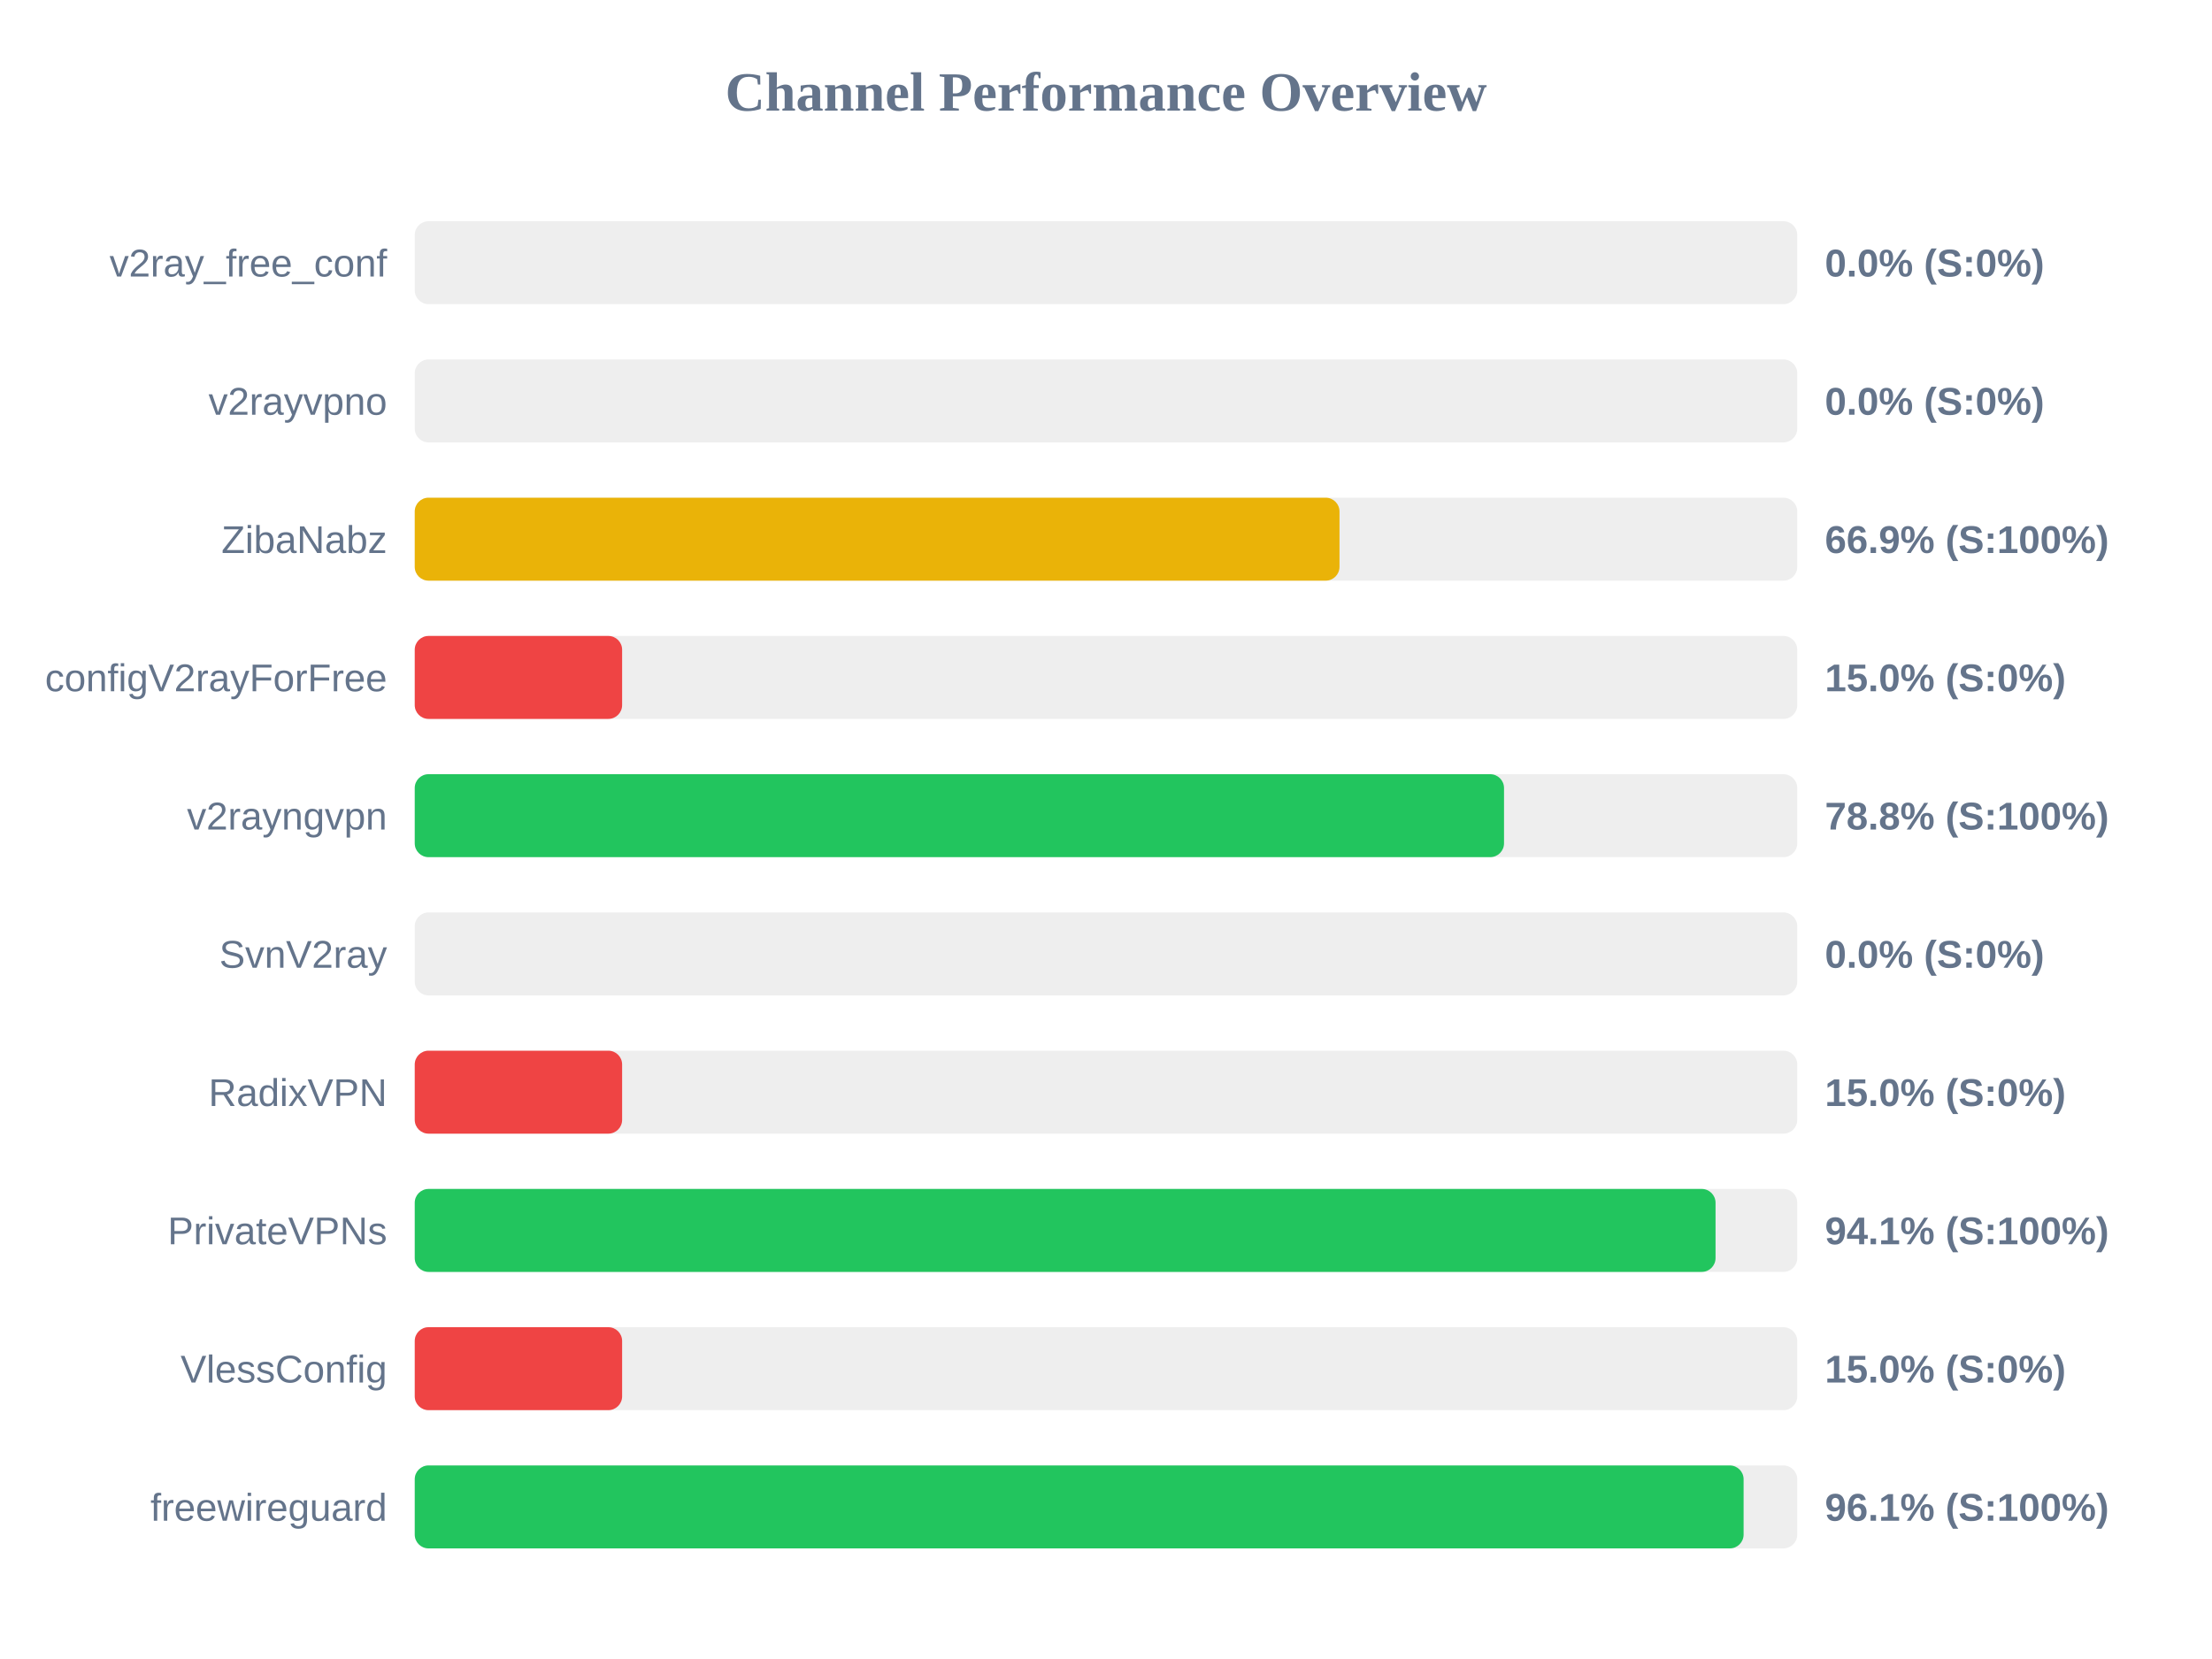
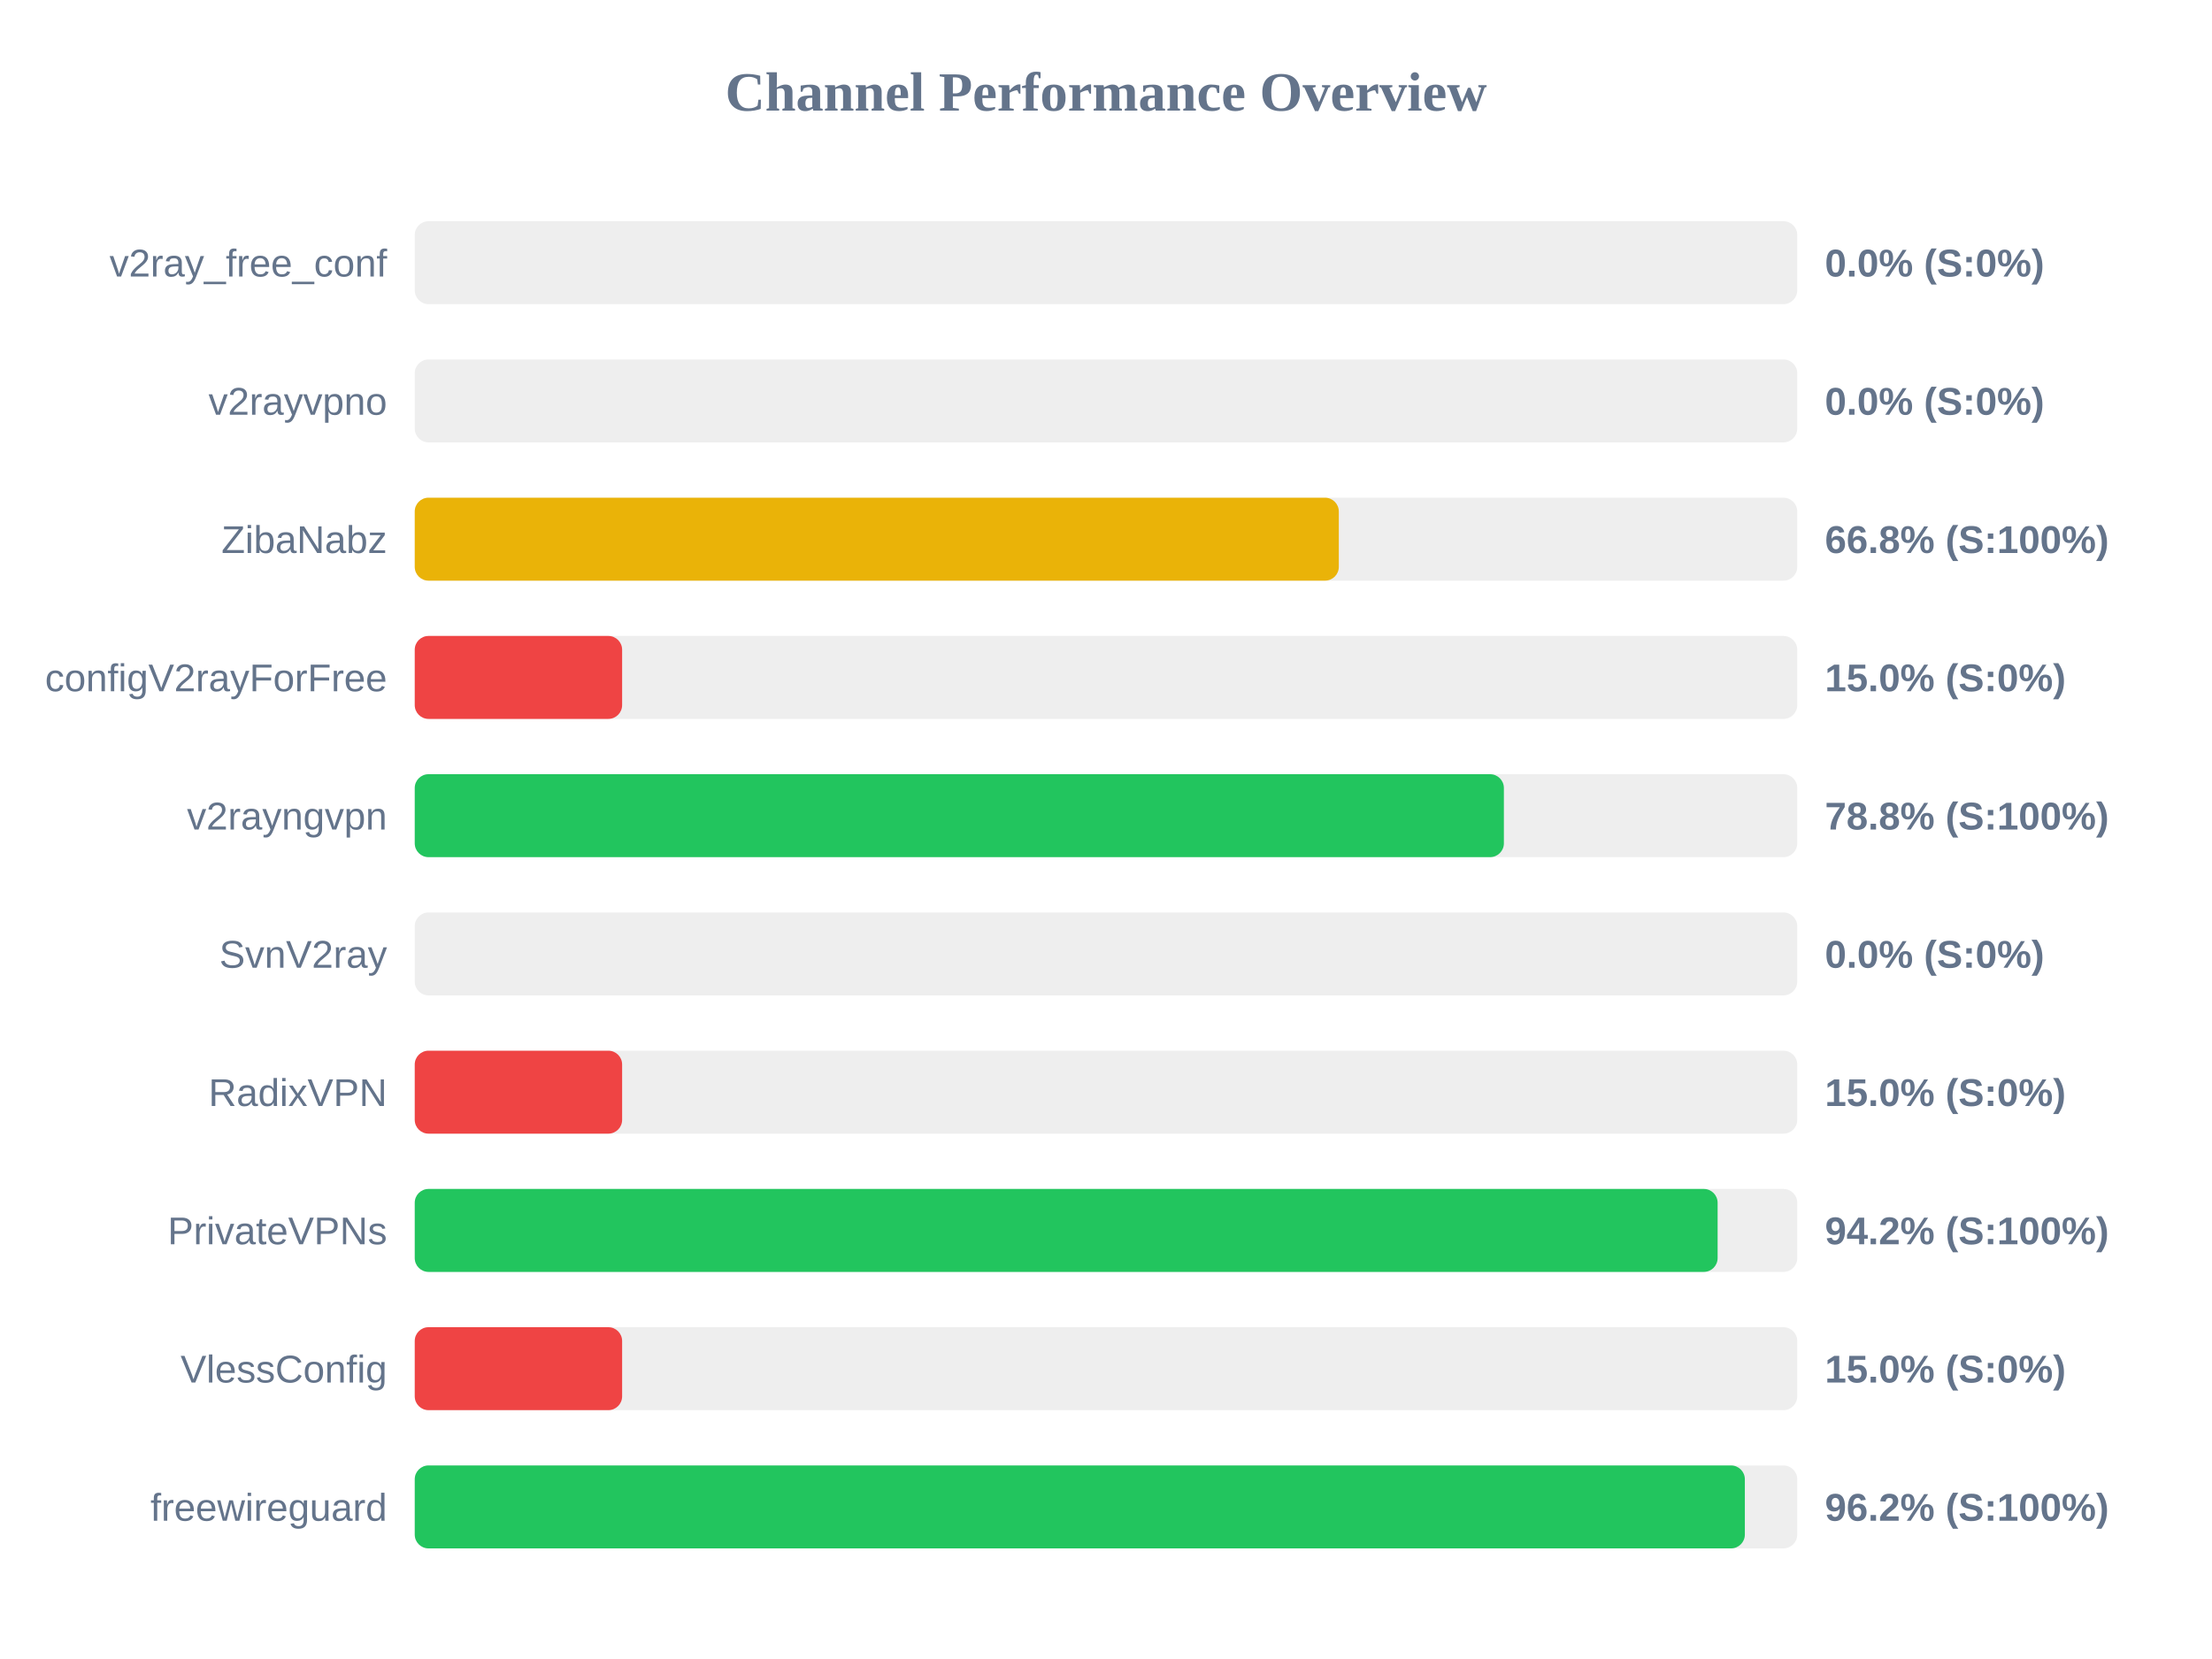
<svg xmlns="http://www.w3.org/2000/svg" width="800" height="600" version="1.1">
  <style>
        .row { font: 14px Arial; fill: #64748b; }
        .score { font: bold 14px Arial; fill: #64748b; }
    </style>
  <text x="400" y="40" text-anchor="middle" font-size="20px" font-weight="bold" fill="#64748b">Channel Performance Overview</text>
  <rect x="150" y="80" width="500" height="30" fill="#eee" rx="5" />
  <rect x="150" y="80" width="0.0" height="30" fill="#ef4444" rx="5" />
  <text x="140" y="100" text-anchor="end" class="row">v2ray_free_conf</text>
  <text x="660" y="100" text-anchor="start" class="score">0.0% (S:0%)</text>
  <rect x="150" y="130" width="500" height="30" fill="#eee" rx="5" />
  <rect x="150" y="130" width="0.0" height="30" fill="#ef4444" rx="5" />
  <text x="140" y="150" text-anchor="end" class="row">v2rayvpno</text>
  <text x="660" y="150" text-anchor="start" class="score">0.0% (S:0%)</text>
  <rect x="150" y="180" width="500" height="30" fill="#eee" rx="5" />
-   <rect x="150" y="180" width="334.45" height="30" fill="#eab308" rx="5" />
+   <rect x="150" y="180" width="334.2" height="30" fill="#eab308" rx="5" />
  <text x="140" y="200" text-anchor="end" class="row">ZibaNabz</text>
-   <text x="660" y="200" text-anchor="start" class="score">66.9% (S:100%)</text>
+   <text x="660" y="200" text-anchor="start" class="score">66.8% (S:100%)</text>
  <rect x="150" y="230" width="500" height="30" fill="#eee" rx="5" />
  <rect x="150" y="230" width="75.0" height="30" fill="#ef4444" rx="5" />
  <text x="140" y="250" text-anchor="end" class="row">configV2rayForFree</text>
  <text x="660" y="250" text-anchor="start" class="score">15.0% (S:0%)</text>
  <rect x="150" y="280" width="500" height="30" fill="#eee" rx="5" />
-   <rect x="150" y="280" width="393.95" height="30" fill="#22c55e" rx="5" />
+   <rect x="150" y="280" width="393.9" height="30" fill="#22c55e" rx="5" />
  <text x="140" y="300" text-anchor="end" class="row">v2rayngvpn</text>
  <text x="660" y="300" text-anchor="start" class="score">78.8% (S:100%)</text>
  <rect x="150" y="330" width="500" height="30" fill="#eee" rx="5" />
  <rect x="150" y="330" width="0.0" height="30" fill="#ef4444" rx="5" />
  <text x="140" y="350" text-anchor="end" class="row">SvnV2ray</text>
  <text x="660" y="350" text-anchor="start" class="score">0.0% (S:0%)</text>
  <rect x="150" y="380" width="500" height="30" fill="#eee" rx="5" />
  <rect x="150" y="380" width="75.0" height="30" fill="#ef4444" rx="5" />
  <text x="140" y="400" text-anchor="end" class="row">RadixVPN</text>
  <text x="660" y="400" text-anchor="start" class="score">15.0% (S:0%)</text>
  <rect x="150" y="430" width="500" height="30" fill="#eee" rx="5" />
-   <rect x="150" y="430" width="470.45" height="30" fill="#22c55e" rx="5" />
+   <rect x="150" y="430" width="471.2" height="30" fill="#22c55e" rx="5" />
  <text x="140" y="450" text-anchor="end" class="row">PrivateVPNs</text>
-   <text x="660" y="450" text-anchor="start" class="score">94.1% (S:100%)</text>
+   <text x="660" y="450" text-anchor="start" class="score">94.2% (S:100%)</text>
  <rect x="150" y="480" width="500" height="30" fill="#eee" rx="5" />
  <rect x="150" y="480" width="75.0" height="30" fill="#ef4444" rx="5" />
  <text x="140" y="500" text-anchor="end" class="row">VlessConfig</text>
  <text x="660" y="500" text-anchor="start" class="score">15.0% (S:0%)</text>
  <rect x="150" y="530" width="500" height="30" fill="#eee" rx="5" />
-   <rect x="150" y="530" width="480.6" height="30" fill="#22c55e" rx="5" />
+   <rect x="150" y="530" width="481.05" height="30" fill="#22c55e" rx="5" />
  <text x="140" y="550" text-anchor="end" class="row">freewireguard</text>
-   <text x="660" y="550" text-anchor="start" class="score">96.1% (S:100%)</text>
+   <text x="660" y="550" text-anchor="start" class="score">96.2% (S:100%)</text>
</svg>
